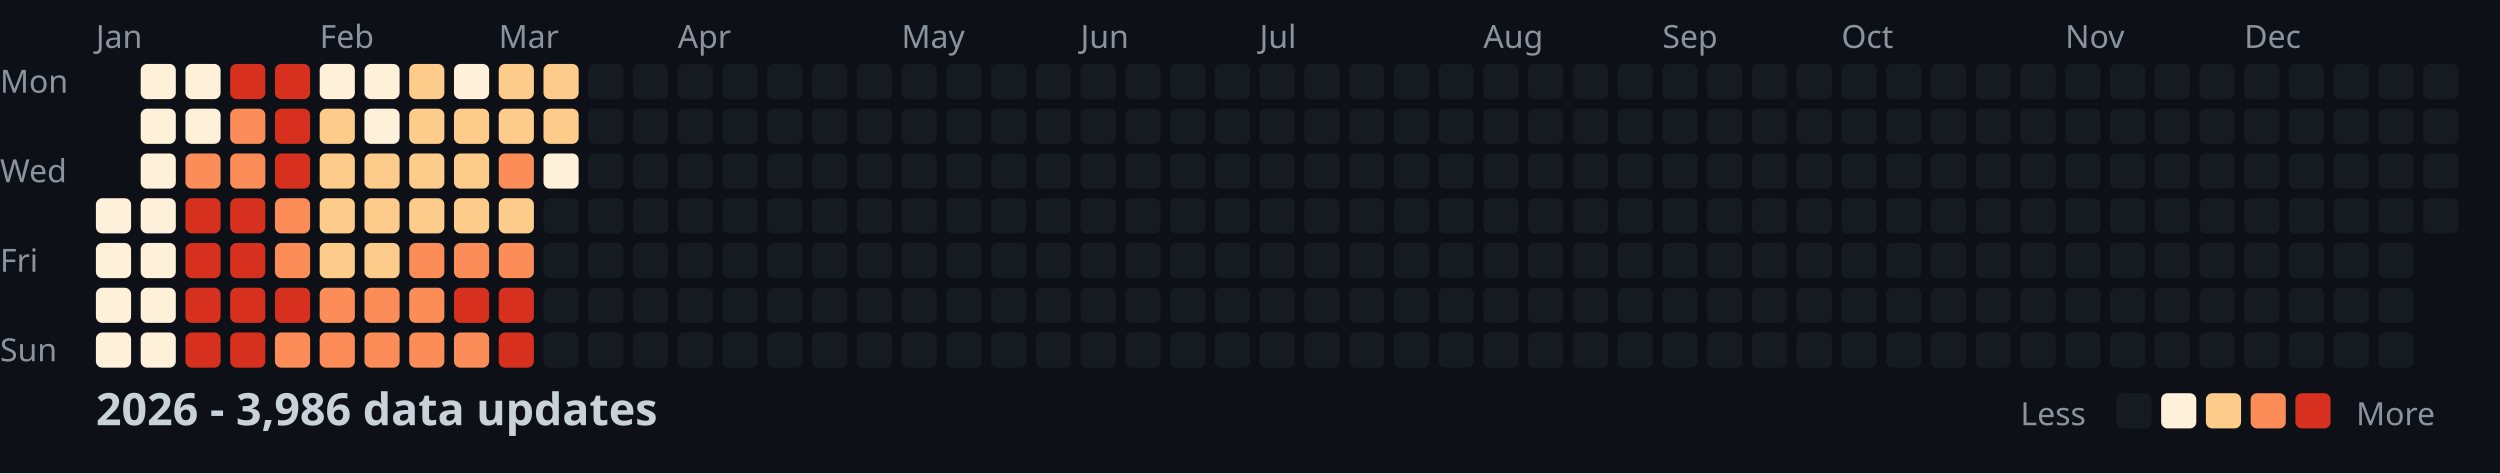
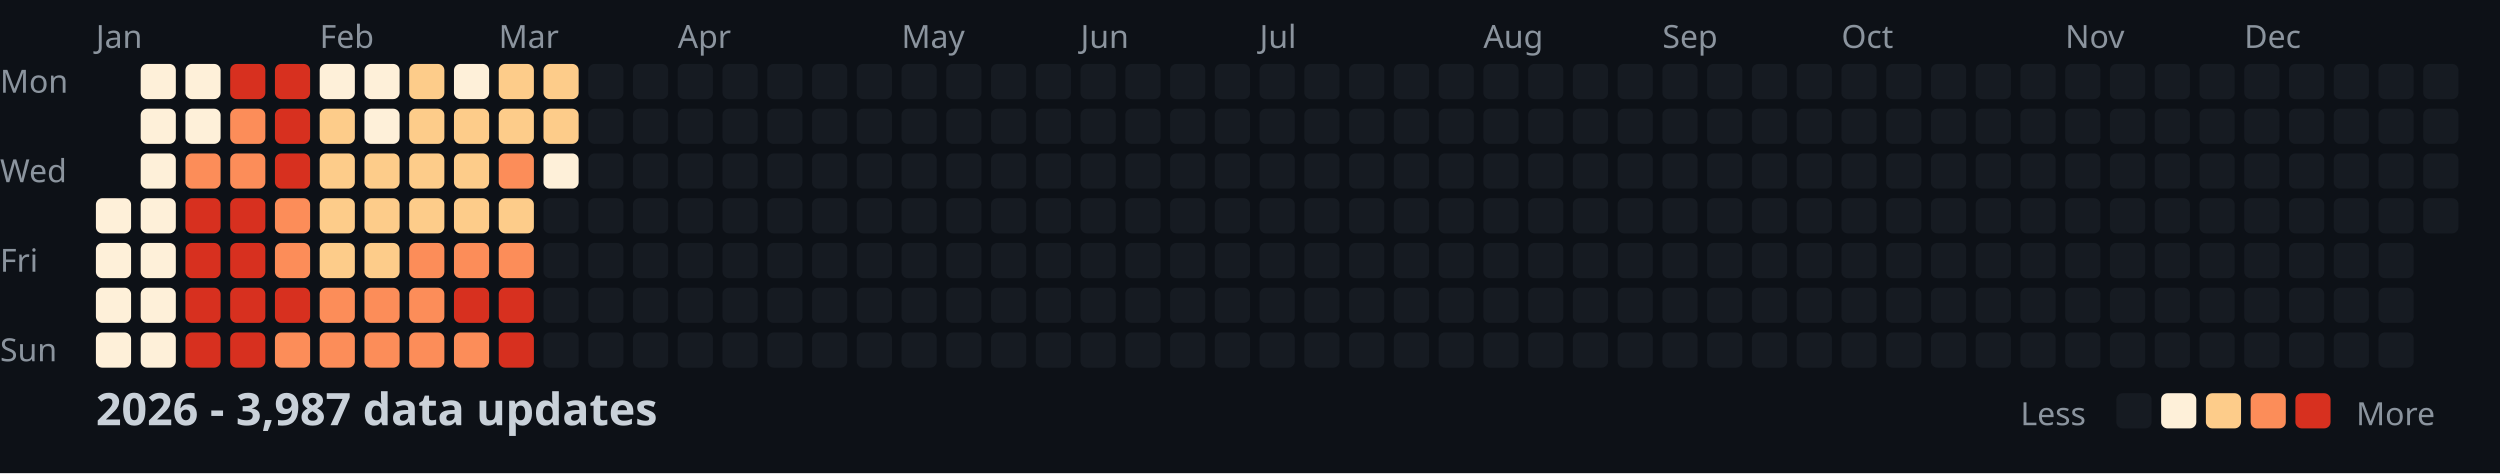
<svg xmlns="http://www.w3.org/2000/svg" width="782" height="148">
  <style>
    .month { font: 10px sans-serif; fill: #8b949e; }
    .day { font: 10px sans-serif; fill: #8b949e; }
    .title { font: bold 14px sans-serif; fill: #c9d1d9; }
    .legend { font: 10px sans-serif; fill: #8b949e; }
  </style>
  <rect width="100%" height="100%" fill="#0d1117" />
  <text x="0" y="29" class="day">Mon</text>
  <text x="0" y="57" class="day">Wed</text>
  <text x="0" y="85" class="day">Fri</text>
  <text x="0" y="113" class="day">Sun</text>
  <text x="30" y="15" class="month">Jan</text>
  <text x="100" y="15" class="month">Feb</text>
  <text x="156" y="15" class="month">Mar</text>
  <text x="212" y="15" class="month">Apr</text>
  <text x="282" y="15" class="month">May</text>
  <text x="338" y="15" class="month">Jun</text>
  <text x="394" y="15" class="month">Jul</text>
  <text x="464" y="15" class="month">Aug</text>
  <text x="520" y="15" class="month">Sep</text>
  <text x="576" y="15" class="month">Oct</text>
  <text x="646" y="15" class="month">Nov</text>
  <text x="702" y="15" class="month">Dec</text>
  <rect x="30" y="62" width="11" height="11" fill="#fef0d9" rx="2" />
  <rect x="30" y="76" width="11" height="11" fill="#fef0d9" rx="2" />
  <rect x="30" y="90" width="11" height="11" fill="#fef0d9" rx="2" />
  <rect x="30" y="104" width="11" height="11" fill="#fef0d9" rx="2" />
  <rect x="44" y="20" width="11" height="11" fill="#fef0d9" rx="2" />
  <rect x="44" y="34" width="11" height="11" fill="#fef0d9" rx="2" />
  <rect x="44" y="48" width="11" height="11" fill="#fef0d9" rx="2" />
  <rect x="44" y="62" width="11" height="11" fill="#fef0d9" rx="2" />
  <rect x="44" y="76" width="11" height="11" fill="#fef0d9" rx="2" />
  <rect x="44" y="90" width="11" height="11" fill="#fef0d9" rx="2" />
  <rect x="44" y="104" width="11" height="11" fill="#fef0d9" rx="2" />
  <rect x="58" y="20" width="11" height="11" fill="#fef0d9" rx="2" />
  <rect x="58" y="34" width="11" height="11" fill="#fef0d9" rx="2" />
  <rect x="58" y="48" width="11" height="11" fill="#fc8d59" rx="2" />
  <rect x="58" y="62" width="11" height="11" fill="#d7301f" rx="2" />
  <rect x="58" y="76" width="11" height="11" fill="#d7301f" rx="2" />
  <rect x="58" y="90" width="11" height="11" fill="#d7301f" rx="2" />
  <rect x="58" y="104" width="11" height="11" fill="#d7301f" rx="2" />
  <rect x="72" y="20" width="11" height="11" fill="#d7301f" rx="2" />
  <rect x="72" y="34" width="11" height="11" fill="#fc8d59" rx="2" />
  <rect x="72" y="48" width="11" height="11" fill="#fc8d59" rx="2" />
  <rect x="72" y="62" width="11" height="11" fill="#d7301f" rx="2" />
  <rect x="72" y="76" width="11" height="11" fill="#d7301f" rx="2" />
  <rect x="72" y="90" width="11" height="11" fill="#d7301f" rx="2" />
  <rect x="72" y="104" width="11" height="11" fill="#d7301f" rx="2" />
  <rect x="86" y="20" width="11" height="11" fill="#d7301f" rx="2" />
  <rect x="86" y="34" width="11" height="11" fill="#d7301f" rx="2" />
  <rect x="86" y="48" width="11" height="11" fill="#d7301f" rx="2" />
  <rect x="86" y="62" width="11" height="11" fill="#fc8d59" rx="2" />
  <rect x="86" y="76" width="11" height="11" fill="#fc8d59" rx="2" />
  <rect x="86" y="90" width="11" height="11" fill="#d7301f" rx="2" />
  <rect x="86" y="104" width="11" height="11" fill="#fc8d59" rx="2" />
  <rect x="100" y="20" width="11" height="11" fill="#fef0d9" rx="2" />
  <rect x="100" y="34" width="11" height="11" fill="#fdcc8a" rx="2" />
  <rect x="100" y="48" width="11" height="11" fill="#fdcc8a" rx="2" />
  <rect x="100" y="62" width="11" height="11" fill="#fdcc8a" rx="2" />
  <rect x="100" y="76" width="11" height="11" fill="#fdcc8a" rx="2" />
  <rect x="100" y="90" width="11" height="11" fill="#fc8d59" rx="2" />
  <rect x="100" y="104" width="11" height="11" fill="#fc8d59" rx="2" />
  <rect x="114" y="20" width="11" height="11" fill="#fef0d9" rx="2" />
  <rect x="114" y="34" width="11" height="11" fill="#fef0d9" rx="2" />
  <rect x="114" y="48" width="11" height="11" fill="#fdcc8a" rx="2" />
  <rect x="114" y="62" width="11" height="11" fill="#fdcc8a" rx="2" />
  <rect x="114" y="76" width="11" height="11" fill="#fdcc8a" rx="2" />
  <rect x="114" y="90" width="11" height="11" fill="#fc8d59" rx="2" />
  <rect x="114" y="104" width="11" height="11" fill="#fc8d59" rx="2" />
  <rect x="128" y="20" width="11" height="11" fill="#fdcc8a" rx="2" />
  <rect x="128" y="34" width="11" height="11" fill="#fdcc8a" rx="2" />
  <rect x="128" y="48" width="11" height="11" fill="#fdcc8a" rx="2" />
  <rect x="128" y="62" width="11" height="11" fill="#fdcc8a" rx="2" />
  <rect x="128" y="76" width="11" height="11" fill="#fc8d59" rx="2" />
  <rect x="128" y="90" width="11" height="11" fill="#fc8d59" rx="2" />
  <rect x="128" y="104" width="11" height="11" fill="#fc8d59" rx="2" />
  <rect x="142" y="20" width="11" height="11" fill="#fef0d9" rx="2" />
  <rect x="142" y="34" width="11" height="11" fill="#fdcc8a" rx="2" />
  <rect x="142" y="48" width="11" height="11" fill="#fdcc8a" rx="2" />
  <rect x="142" y="62" width="11" height="11" fill="#fdcc8a" rx="2" />
  <rect x="142" y="76" width="11" height="11" fill="#fc8d59" rx="2" />
  <rect x="142" y="90" width="11" height="11" fill="#d7301f" rx="2" />
  <rect x="142" y="104" width="11" height="11" fill="#fc8d59" rx="2" />
  <rect x="156" y="20" width="11" height="11" fill="#fdcc8a" rx="2" />
  <rect x="156" y="34" width="11" height="11" fill="#fdcc8a" rx="2" />
  <rect x="156" y="48" width="11" height="11" fill="#fc8d59" rx="2" />
  <rect x="156" y="62" width="11" height="11" fill="#fdcc8a" rx="2" />
  <rect x="156" y="76" width="11" height="11" fill="#fc8d59" rx="2" />
  <rect x="156" y="90" width="11" height="11" fill="#d7301f" rx="2" />
  <rect x="156" y="104" width="11" height="11" fill="#d7301f" rx="2" />
  <rect x="170" y="20" width="11" height="11" fill="#fdcc8a" rx="2" />
  <rect x="170" y="34" width="11" height="11" fill="#fdcc8a" rx="2" />
  <rect x="170" y="48" width="11" height="11" fill="#fef0d9" rx="2" />
  <rect x="170" y="62" width="11" height="11" fill="#161b22" rx="2" />
  <rect x="170" y="76" width="11" height="11" fill="#161b22" rx="2" />
  <rect x="170" y="90" width="11" height="11" fill="#161b22" rx="2" />
  <rect x="170" y="104" width="11" height="11" fill="#161b22" rx="2" />
  <rect x="184" y="20" width="11" height="11" fill="#161b22" rx="2" />
  <rect x="184" y="34" width="11" height="11" fill="#161b22" rx="2" />
  <rect x="184" y="48" width="11" height="11" fill="#161b22" rx="2" />
  <rect x="184" y="62" width="11" height="11" fill="#161b22" rx="2" />
  <rect x="184" y="76" width="11" height="11" fill="#161b22" rx="2" />
  <rect x="184" y="90" width="11" height="11" fill="#161b22" rx="2" />
  <rect x="184" y="104" width="11" height="11" fill="#161b22" rx="2" />
  <rect x="198" y="20" width="11" height="11" fill="#161b22" rx="2" />
  <rect x="198" y="34" width="11" height="11" fill="#161b22" rx="2" />
  <rect x="198" y="48" width="11" height="11" fill="#161b22" rx="2" />
  <rect x="198" y="62" width="11" height="11" fill="#161b22" rx="2" />
  <rect x="198" y="76" width="11" height="11" fill="#161b22" rx="2" />
  <rect x="198" y="90" width="11" height="11" fill="#161b22" rx="2" />
  <rect x="198" y="104" width="11" height="11" fill="#161b22" rx="2" />
  <rect x="212" y="20" width="11" height="11" fill="#161b22" rx="2" />
  <rect x="212" y="34" width="11" height="11" fill="#161b22" rx="2" />
  <rect x="212" y="48" width="11" height="11" fill="#161b22" rx="2" />
  <rect x="212" y="62" width="11" height="11" fill="#161b22" rx="2" />
  <rect x="212" y="76" width="11" height="11" fill="#161b22" rx="2" />
  <rect x="212" y="90" width="11" height="11" fill="#161b22" rx="2" />
  <rect x="212" y="104" width="11" height="11" fill="#161b22" rx="2" />
  <rect x="226" y="20" width="11" height="11" fill="#161b22" rx="2" />
  <rect x="226" y="34" width="11" height="11" fill="#161b22" rx="2" />
  <rect x="226" y="48" width="11" height="11" fill="#161b22" rx="2" />
  <rect x="226" y="62" width="11" height="11" fill="#161b22" rx="2" />
  <rect x="226" y="76" width="11" height="11" fill="#161b22" rx="2" />
  <rect x="226" y="90" width="11" height="11" fill="#161b22" rx="2" />
  <rect x="226" y="104" width="11" height="11" fill="#161b22" rx="2" />
  <rect x="240" y="20" width="11" height="11" fill="#161b22" rx="2" />
  <rect x="240" y="34" width="11" height="11" fill="#161b22" rx="2" />
  <rect x="240" y="48" width="11" height="11" fill="#161b22" rx="2" />
  <rect x="240" y="62" width="11" height="11" fill="#161b22" rx="2" />
  <rect x="240" y="76" width="11" height="11" fill="#161b22" rx="2" />
  <rect x="240" y="90" width="11" height="11" fill="#161b22" rx="2" />
  <rect x="240" y="104" width="11" height="11" fill="#161b22" rx="2" />
  <rect x="254" y="20" width="11" height="11" fill="#161b22" rx="2" />
  <rect x="254" y="34" width="11" height="11" fill="#161b22" rx="2" />
  <rect x="254" y="48" width="11" height="11" fill="#161b22" rx="2" />
  <rect x="254" y="62" width="11" height="11" fill="#161b22" rx="2" />
  <rect x="254" y="76" width="11" height="11" fill="#161b22" rx="2" />
  <rect x="254" y="90" width="11" height="11" fill="#161b22" rx="2" />
  <rect x="254" y="104" width="11" height="11" fill="#161b22" rx="2" />
  <rect x="268" y="20" width="11" height="11" fill="#161b22" rx="2" />
  <rect x="268" y="34" width="11" height="11" fill="#161b22" rx="2" />
  <rect x="268" y="48" width="11" height="11" fill="#161b22" rx="2" />
  <rect x="268" y="62" width="11" height="11" fill="#161b22" rx="2" />
  <rect x="268" y="76" width="11" height="11" fill="#161b22" rx="2" />
  <rect x="268" y="90" width="11" height="11" fill="#161b22" rx="2" />
  <rect x="268" y="104" width="11" height="11" fill="#161b22" rx="2" />
  <rect x="282" y="20" width="11" height="11" fill="#161b22" rx="2" />
  <rect x="282" y="34" width="11" height="11" fill="#161b22" rx="2" />
  <rect x="282" y="48" width="11" height="11" fill="#161b22" rx="2" />
  <rect x="282" y="62" width="11" height="11" fill="#161b22" rx="2" />
  <rect x="282" y="76" width="11" height="11" fill="#161b22" rx="2" />
  <rect x="282" y="90" width="11" height="11" fill="#161b22" rx="2" />
  <rect x="282" y="104" width="11" height="11" fill="#161b22" rx="2" />
  <rect x="296" y="20" width="11" height="11" fill="#161b22" rx="2" />
  <rect x="296" y="34" width="11" height="11" fill="#161b22" rx="2" />
  <rect x="296" y="48" width="11" height="11" fill="#161b22" rx="2" />
  <rect x="296" y="62" width="11" height="11" fill="#161b22" rx="2" />
  <rect x="296" y="76" width="11" height="11" fill="#161b22" rx="2" />
  <rect x="296" y="90" width="11" height="11" fill="#161b22" rx="2" />
  <rect x="296" y="104" width="11" height="11" fill="#161b22" rx="2" />
  <rect x="310" y="20" width="11" height="11" fill="#161b22" rx="2" />
  <rect x="310" y="34" width="11" height="11" fill="#161b22" rx="2" />
  <rect x="310" y="48" width="11" height="11" fill="#161b22" rx="2" />
  <rect x="310" y="62" width="11" height="11" fill="#161b22" rx="2" />
  <rect x="310" y="76" width="11" height="11" fill="#161b22" rx="2" />
  <rect x="310" y="90" width="11" height="11" fill="#161b22" rx="2" />
  <rect x="310" y="104" width="11" height="11" fill="#161b22" rx="2" />
  <rect x="324" y="20" width="11" height="11" fill="#161b22" rx="2" />
  <rect x="324" y="34" width="11" height="11" fill="#161b22" rx="2" />
  <rect x="324" y="48" width="11" height="11" fill="#161b22" rx="2" />
  <rect x="324" y="62" width="11" height="11" fill="#161b22" rx="2" />
  <rect x="324" y="76" width="11" height="11" fill="#161b22" rx="2" />
  <rect x="324" y="90" width="11" height="11" fill="#161b22" rx="2" />
  <rect x="324" y="104" width="11" height="11" fill="#161b22" rx="2" />
  <rect x="338" y="20" width="11" height="11" fill="#161b22" rx="2" />
  <rect x="338" y="34" width="11" height="11" fill="#161b22" rx="2" />
  <rect x="338" y="48" width="11" height="11" fill="#161b22" rx="2" />
  <rect x="338" y="62" width="11" height="11" fill="#161b22" rx="2" />
  <rect x="338" y="76" width="11" height="11" fill="#161b22" rx="2" />
  <rect x="338" y="90" width="11" height="11" fill="#161b22" rx="2" />
  <rect x="338" y="104" width="11" height="11" fill="#161b22" rx="2" />
  <rect x="352" y="20" width="11" height="11" fill="#161b22" rx="2" />
  <rect x="352" y="34" width="11" height="11" fill="#161b22" rx="2" />
  <rect x="352" y="48" width="11" height="11" fill="#161b22" rx="2" />
  <rect x="352" y="62" width="11" height="11" fill="#161b22" rx="2" />
  <rect x="352" y="76" width="11" height="11" fill="#161b22" rx="2" />
  <rect x="352" y="90" width="11" height="11" fill="#161b22" rx="2" />
  <rect x="352" y="104" width="11" height="11" fill="#161b22" rx="2" />
  <rect x="366" y="20" width="11" height="11" fill="#161b22" rx="2" />
  <rect x="366" y="34" width="11" height="11" fill="#161b22" rx="2" />
  <rect x="366" y="48" width="11" height="11" fill="#161b22" rx="2" />
  <rect x="366" y="62" width="11" height="11" fill="#161b22" rx="2" />
  <rect x="366" y="76" width="11" height="11" fill="#161b22" rx="2" />
  <rect x="366" y="90" width="11" height="11" fill="#161b22" rx="2" />
  <rect x="366" y="104" width="11" height="11" fill="#161b22" rx="2" />
  <rect x="380" y="20" width="11" height="11" fill="#161b22" rx="2" />
  <rect x="380" y="34" width="11" height="11" fill="#161b22" rx="2" />
  <rect x="380" y="48" width="11" height="11" fill="#161b22" rx="2" />
  <rect x="380" y="62" width="11" height="11" fill="#161b22" rx="2" />
  <rect x="380" y="76" width="11" height="11" fill="#161b22" rx="2" />
  <rect x="380" y="90" width="11" height="11" fill="#161b22" rx="2" />
  <rect x="380" y="104" width="11" height="11" fill="#161b22" rx="2" />
  <rect x="394" y="20" width="11" height="11" fill="#161b22" rx="2" />
  <rect x="394" y="34" width="11" height="11" fill="#161b22" rx="2" />
  <rect x="394" y="48" width="11" height="11" fill="#161b22" rx="2" />
  <rect x="394" y="62" width="11" height="11" fill="#161b22" rx="2" />
  <rect x="394" y="76" width="11" height="11" fill="#161b22" rx="2" />
  <rect x="394" y="90" width="11" height="11" fill="#161b22" rx="2" />
  <rect x="394" y="104" width="11" height="11" fill="#161b22" rx="2" />
  <rect x="408" y="20" width="11" height="11" fill="#161b22" rx="2" />
  <rect x="408" y="34" width="11" height="11" fill="#161b22" rx="2" />
  <rect x="408" y="48" width="11" height="11" fill="#161b22" rx="2" />
  <rect x="408" y="62" width="11" height="11" fill="#161b22" rx="2" />
  <rect x="408" y="76" width="11" height="11" fill="#161b22" rx="2" />
  <rect x="408" y="90" width="11" height="11" fill="#161b22" rx="2" />
  <rect x="408" y="104" width="11" height="11" fill="#161b22" rx="2" />
  <rect x="422" y="20" width="11" height="11" fill="#161b22" rx="2" />
  <rect x="422" y="34" width="11" height="11" fill="#161b22" rx="2" />
  <rect x="422" y="48" width="11" height="11" fill="#161b22" rx="2" />
  <rect x="422" y="62" width="11" height="11" fill="#161b22" rx="2" />
  <rect x="422" y="76" width="11" height="11" fill="#161b22" rx="2" />
  <rect x="422" y="90" width="11" height="11" fill="#161b22" rx="2" />
  <rect x="422" y="104" width="11" height="11" fill="#161b22" rx="2" />
  <rect x="436" y="20" width="11" height="11" fill="#161b22" rx="2" />
  <rect x="436" y="34" width="11" height="11" fill="#161b22" rx="2" />
  <rect x="436" y="48" width="11" height="11" fill="#161b22" rx="2" />
  <rect x="436" y="62" width="11" height="11" fill="#161b22" rx="2" />
  <rect x="436" y="76" width="11" height="11" fill="#161b22" rx="2" />
  <rect x="436" y="90" width="11" height="11" fill="#161b22" rx="2" />
  <rect x="436" y="104" width="11" height="11" fill="#161b22" rx="2" />
  <rect x="450" y="20" width="11" height="11" fill="#161b22" rx="2" />
  <rect x="450" y="34" width="11" height="11" fill="#161b22" rx="2" />
  <rect x="450" y="48" width="11" height="11" fill="#161b22" rx="2" />
  <rect x="450" y="62" width="11" height="11" fill="#161b22" rx="2" />
  <rect x="450" y="76" width="11" height="11" fill="#161b22" rx="2" />
  <rect x="450" y="90" width="11" height="11" fill="#161b22" rx="2" />
  <rect x="450" y="104" width="11" height="11" fill="#161b22" rx="2" />
  <rect x="464" y="20" width="11" height="11" fill="#161b22" rx="2" />
  <rect x="464" y="34" width="11" height="11" fill="#161b22" rx="2" />
  <rect x="464" y="48" width="11" height="11" fill="#161b22" rx="2" />
  <rect x="464" y="62" width="11" height="11" fill="#161b22" rx="2" />
  <rect x="464" y="76" width="11" height="11" fill="#161b22" rx="2" />
  <rect x="464" y="90" width="11" height="11" fill="#161b22" rx="2" />
  <rect x="464" y="104" width="11" height="11" fill="#161b22" rx="2" />
  <rect x="478" y="20" width="11" height="11" fill="#161b22" rx="2" />
  <rect x="478" y="34" width="11" height="11" fill="#161b22" rx="2" />
  <rect x="478" y="48" width="11" height="11" fill="#161b22" rx="2" />
  <rect x="478" y="62" width="11" height="11" fill="#161b22" rx="2" />
  <rect x="478" y="76" width="11" height="11" fill="#161b22" rx="2" />
  <rect x="478" y="90" width="11" height="11" fill="#161b22" rx="2" />
  <rect x="478" y="104" width="11" height="11" fill="#161b22" rx="2" />
  <rect x="492" y="20" width="11" height="11" fill="#161b22" rx="2" />
  <rect x="492" y="34" width="11" height="11" fill="#161b22" rx="2" />
  <rect x="492" y="48" width="11" height="11" fill="#161b22" rx="2" />
  <rect x="492" y="62" width="11" height="11" fill="#161b22" rx="2" />
  <rect x="492" y="76" width="11" height="11" fill="#161b22" rx="2" />
  <rect x="492" y="90" width="11" height="11" fill="#161b22" rx="2" />
  <rect x="492" y="104" width="11" height="11" fill="#161b22" rx="2" />
  <rect x="506" y="20" width="11" height="11" fill="#161b22" rx="2" />
  <rect x="506" y="34" width="11" height="11" fill="#161b22" rx="2" />
  <rect x="506" y="48" width="11" height="11" fill="#161b22" rx="2" />
  <rect x="506" y="62" width="11" height="11" fill="#161b22" rx="2" />
  <rect x="506" y="76" width="11" height="11" fill="#161b22" rx="2" />
  <rect x="506" y="90" width="11" height="11" fill="#161b22" rx="2" />
  <rect x="506" y="104" width="11" height="11" fill="#161b22" rx="2" />
  <rect x="520" y="20" width="11" height="11" fill="#161b22" rx="2" />
  <rect x="520" y="34" width="11" height="11" fill="#161b22" rx="2" />
  <rect x="520" y="48" width="11" height="11" fill="#161b22" rx="2" />
  <rect x="520" y="62" width="11" height="11" fill="#161b22" rx="2" />
  <rect x="520" y="76" width="11" height="11" fill="#161b22" rx="2" />
  <rect x="520" y="90" width="11" height="11" fill="#161b22" rx="2" />
  <rect x="520" y="104" width="11" height="11" fill="#161b22" rx="2" />
  <rect x="534" y="20" width="11" height="11" fill="#161b22" rx="2" />
  <rect x="534" y="34" width="11" height="11" fill="#161b22" rx="2" />
  <rect x="534" y="48" width="11" height="11" fill="#161b22" rx="2" />
  <rect x="534" y="62" width="11" height="11" fill="#161b22" rx="2" />
  <rect x="534" y="76" width="11" height="11" fill="#161b22" rx="2" />
  <rect x="534" y="90" width="11" height="11" fill="#161b22" rx="2" />
  <rect x="534" y="104" width="11" height="11" fill="#161b22" rx="2" />
  <rect x="548" y="20" width="11" height="11" fill="#161b22" rx="2" />
  <rect x="548" y="34" width="11" height="11" fill="#161b22" rx="2" />
  <rect x="548" y="48" width="11" height="11" fill="#161b22" rx="2" />
  <rect x="548" y="62" width="11" height="11" fill="#161b22" rx="2" />
  <rect x="548" y="76" width="11" height="11" fill="#161b22" rx="2" />
  <rect x="548" y="90" width="11" height="11" fill="#161b22" rx="2" />
  <rect x="548" y="104" width="11" height="11" fill="#161b22" rx="2" />
  <rect x="562" y="20" width="11" height="11" fill="#161b22" rx="2" />
  <rect x="562" y="34" width="11" height="11" fill="#161b22" rx="2" />
  <rect x="562" y="48" width="11" height="11" fill="#161b22" rx="2" />
  <rect x="562" y="62" width="11" height="11" fill="#161b22" rx="2" />
  <rect x="562" y="76" width="11" height="11" fill="#161b22" rx="2" />
  <rect x="562" y="90" width="11" height="11" fill="#161b22" rx="2" />
  <rect x="562" y="104" width="11" height="11" fill="#161b22" rx="2" />
  <rect x="576" y="20" width="11" height="11" fill="#161b22" rx="2" />
  <rect x="576" y="34" width="11" height="11" fill="#161b22" rx="2" />
  <rect x="576" y="48" width="11" height="11" fill="#161b22" rx="2" />
  <rect x="576" y="62" width="11" height="11" fill="#161b22" rx="2" />
  <rect x="576" y="76" width="11" height="11" fill="#161b22" rx="2" />
  <rect x="576" y="90" width="11" height="11" fill="#161b22" rx="2" />
  <rect x="576" y="104" width="11" height="11" fill="#161b22" rx="2" />
  <rect x="590" y="20" width="11" height="11" fill="#161b22" rx="2" />
  <rect x="590" y="34" width="11" height="11" fill="#161b22" rx="2" />
  <rect x="590" y="48" width="11" height="11" fill="#161b22" rx="2" />
  <rect x="590" y="62" width="11" height="11" fill="#161b22" rx="2" />
  <rect x="590" y="76" width="11" height="11" fill="#161b22" rx="2" />
  <rect x="590" y="90" width="11" height="11" fill="#161b22" rx="2" />
  <rect x="590" y="104" width="11" height="11" fill="#161b22" rx="2" />
  <rect x="604" y="20" width="11" height="11" fill="#161b22" rx="2" />
  <rect x="604" y="34" width="11" height="11" fill="#161b22" rx="2" />
  <rect x="604" y="48" width="11" height="11" fill="#161b22" rx="2" />
  <rect x="604" y="62" width="11" height="11" fill="#161b22" rx="2" />
  <rect x="604" y="76" width="11" height="11" fill="#161b22" rx="2" />
  <rect x="604" y="90" width="11" height="11" fill="#161b22" rx="2" />
  <rect x="604" y="104" width="11" height="11" fill="#161b22" rx="2" />
  <rect x="618" y="20" width="11" height="11" fill="#161b22" rx="2" />
  <rect x="618" y="34" width="11" height="11" fill="#161b22" rx="2" />
  <rect x="618" y="48" width="11" height="11" fill="#161b22" rx="2" />
  <rect x="618" y="62" width="11" height="11" fill="#161b22" rx="2" />
  <rect x="618" y="76" width="11" height="11" fill="#161b22" rx="2" />
  <rect x="618" y="90" width="11" height="11" fill="#161b22" rx="2" />
  <rect x="618" y="104" width="11" height="11" fill="#161b22" rx="2" />
  <rect x="632" y="20" width="11" height="11" fill="#161b22" rx="2" />
  <rect x="632" y="34" width="11" height="11" fill="#161b22" rx="2" />
  <rect x="632" y="48" width="11" height="11" fill="#161b22" rx="2" />
  <rect x="632" y="62" width="11" height="11" fill="#161b22" rx="2" />
  <rect x="632" y="76" width="11" height="11" fill="#161b22" rx="2" />
  <rect x="632" y="90" width="11" height="11" fill="#161b22" rx="2" />
  <rect x="632" y="104" width="11" height="11" fill="#161b22" rx="2" />
  <rect x="646" y="20" width="11" height="11" fill="#161b22" rx="2" />
  <rect x="646" y="34" width="11" height="11" fill="#161b22" rx="2" />
  <rect x="646" y="48" width="11" height="11" fill="#161b22" rx="2" />
  <rect x="646" y="62" width="11" height="11" fill="#161b22" rx="2" />
  <rect x="646" y="76" width="11" height="11" fill="#161b22" rx="2" />
  <rect x="646" y="90" width="11" height="11" fill="#161b22" rx="2" />
  <rect x="646" y="104" width="11" height="11" fill="#161b22" rx="2" />
  <rect x="660" y="20" width="11" height="11" fill="#161b22" rx="2" />
  <rect x="660" y="34" width="11" height="11" fill="#161b22" rx="2" />
  <rect x="660" y="48" width="11" height="11" fill="#161b22" rx="2" />
  <rect x="660" y="62" width="11" height="11" fill="#161b22" rx="2" />
  <rect x="660" y="76" width="11" height="11" fill="#161b22" rx="2" />
  <rect x="660" y="90" width="11" height="11" fill="#161b22" rx="2" />
  <rect x="660" y="104" width="11" height="11" fill="#161b22" rx="2" />
  <rect x="674" y="20" width="11" height="11" fill="#161b22" rx="2" />
  <rect x="674" y="34" width="11" height="11" fill="#161b22" rx="2" />
  <rect x="674" y="48" width="11" height="11" fill="#161b22" rx="2" />
  <rect x="674" y="62" width="11" height="11" fill="#161b22" rx="2" />
  <rect x="674" y="76" width="11" height="11" fill="#161b22" rx="2" />
  <rect x="674" y="90" width="11" height="11" fill="#161b22" rx="2" />
  <rect x="674" y="104" width="11" height="11" fill="#161b22" rx="2" />
  <rect x="688" y="20" width="11" height="11" fill="#161b22" rx="2" />
  <rect x="688" y="34" width="11" height="11" fill="#161b22" rx="2" />
  <rect x="688" y="48" width="11" height="11" fill="#161b22" rx="2" />
  <rect x="688" y="62" width="11" height="11" fill="#161b22" rx="2" />
  <rect x="688" y="76" width="11" height="11" fill="#161b22" rx="2" />
  <rect x="688" y="90" width="11" height="11" fill="#161b22" rx="2" />
  <rect x="688" y="104" width="11" height="11" fill="#161b22" rx="2" />
  <rect x="702" y="20" width="11" height="11" fill="#161b22" rx="2" />
  <rect x="702" y="34" width="11" height="11" fill="#161b22" rx="2" />
  <rect x="702" y="48" width="11" height="11" fill="#161b22" rx="2" />
  <rect x="702" y="62" width="11" height="11" fill="#161b22" rx="2" />
  <rect x="702" y="76" width="11" height="11" fill="#161b22" rx="2" />
  <rect x="702" y="90" width="11" height="11" fill="#161b22" rx="2" />
  <rect x="702" y="104" width="11" height="11" fill="#161b22" rx="2" />
  <rect x="716" y="20" width="11" height="11" fill="#161b22" rx="2" />
  <rect x="716" y="34" width="11" height="11" fill="#161b22" rx="2" />
  <rect x="716" y="48" width="11" height="11" fill="#161b22" rx="2" />
  <rect x="716" y="62" width="11" height="11" fill="#161b22" rx="2" />
  <rect x="716" y="76" width="11" height="11" fill="#161b22" rx="2" />
  <rect x="716" y="90" width="11" height="11" fill="#161b22" rx="2" />
  <rect x="716" y="104" width="11" height="11" fill="#161b22" rx="2" />
  <rect x="730" y="20" width="11" height="11" fill="#161b22" rx="2" />
  <rect x="730" y="34" width="11" height="11" fill="#161b22" rx="2" />
  <rect x="730" y="48" width="11" height="11" fill="#161b22" rx="2" />
  <rect x="730" y="62" width="11" height="11" fill="#161b22" rx="2" />
  <rect x="730" y="76" width="11" height="11" fill="#161b22" rx="2" />
  <rect x="730" y="90" width="11" height="11" fill="#161b22" rx="2" />
  <rect x="730" y="104" width="11" height="11" fill="#161b22" rx="2" />
  <rect x="744" y="20" width="11" height="11" fill="#161b22" rx="2" />
  <rect x="744" y="34" width="11" height="11" fill="#161b22" rx="2" />
  <rect x="744" y="48" width="11" height="11" fill="#161b22" rx="2" />
  <rect x="744" y="62" width="11" height="11" fill="#161b22" rx="2" />
  <rect x="744" y="76" width="11" height="11" fill="#161b22" rx="2" />
  <rect x="744" y="90" width="11" height="11" fill="#161b22" rx="2" />
  <rect x="744" y="104" width="11" height="11" fill="#161b22" rx="2" />
  <rect x="758" y="20" width="11" height="11" fill="#161b22" rx="2" />
  <rect x="758" y="34" width="11" height="11" fill="#161b22" rx="2" />
  <rect x="758" y="48" width="11" height="11" fill="#161b22" rx="2" />
  <rect x="758" y="62" width="11" height="11" fill="#161b22" rx="2" />
-   <text x="30" y="133" class="title">2026 - 3,986 data updates</text>
+   <text x="30" y="133" class="title">2026 - 3,987 data updates</text>
  <text x="632" y="133" class="legend">Less</text>
  <rect x="662" y="123" width="11" height="11" fill="#161b22" rx="2" />
  <rect x="676" y="123" width="11" height="11" fill="#fef0d9" rx="2" />
  <rect x="690" y="123" width="11" height="11" fill="#fdcc8a" rx="2" />
  <rect x="704" y="123" width="11" height="11" fill="#fc8d59" rx="2" />
  <rect x="718" y="123" width="11" height="11" fill="#d7301f" rx="2" />
  <text x="737" y="133" class="legend">More</text>
</svg>
